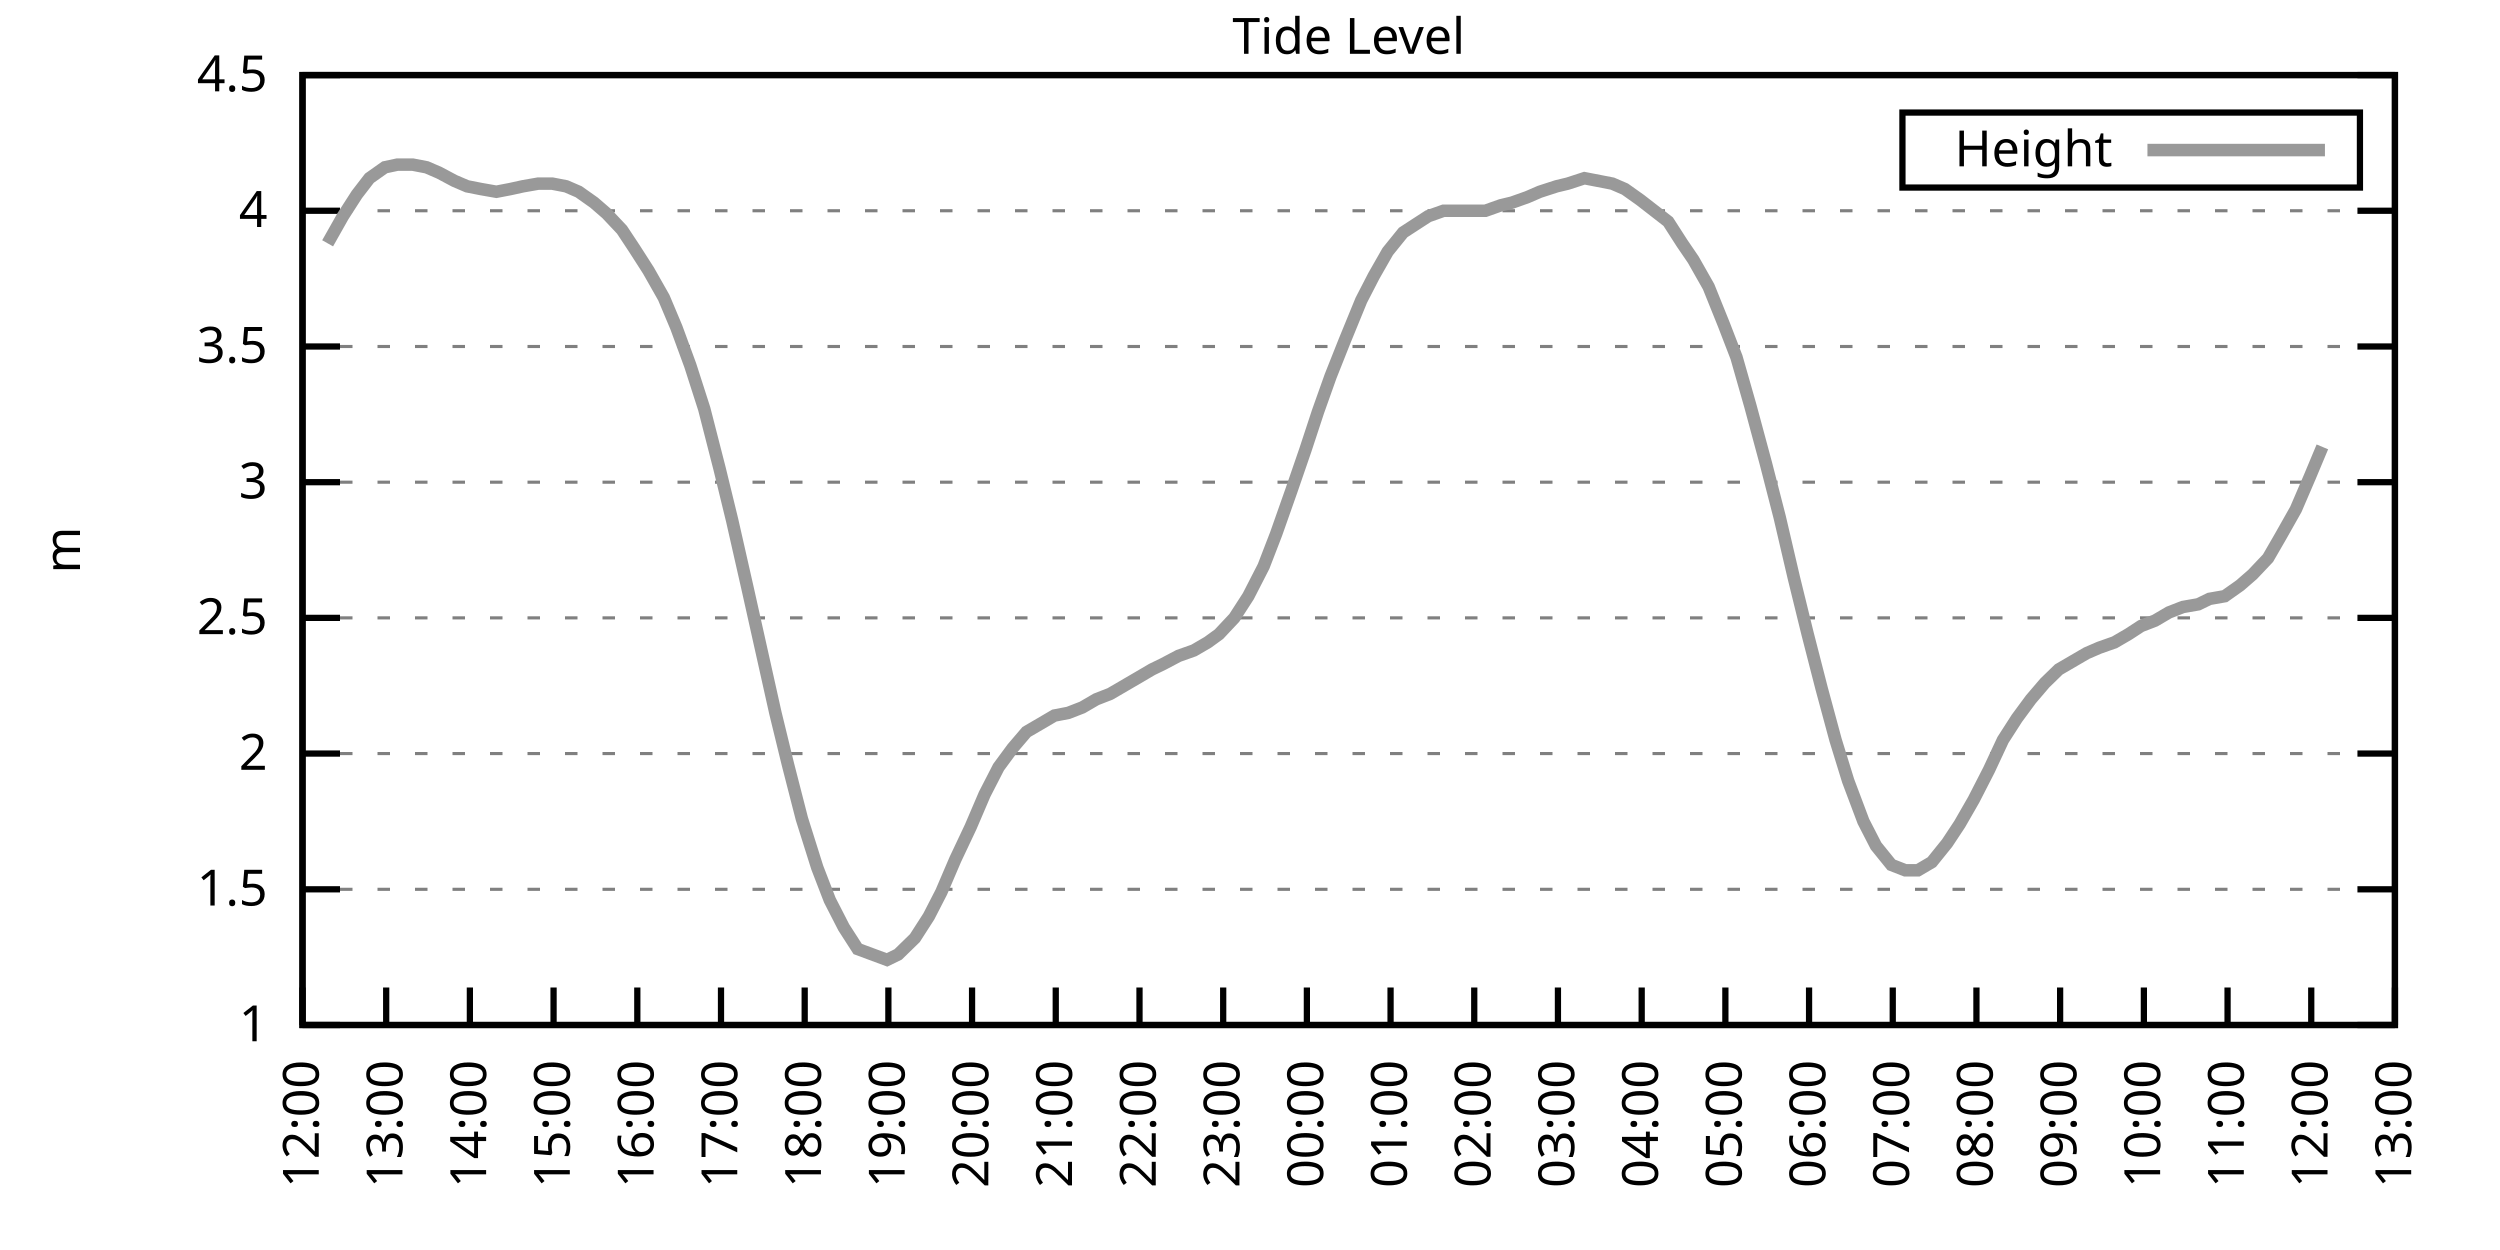
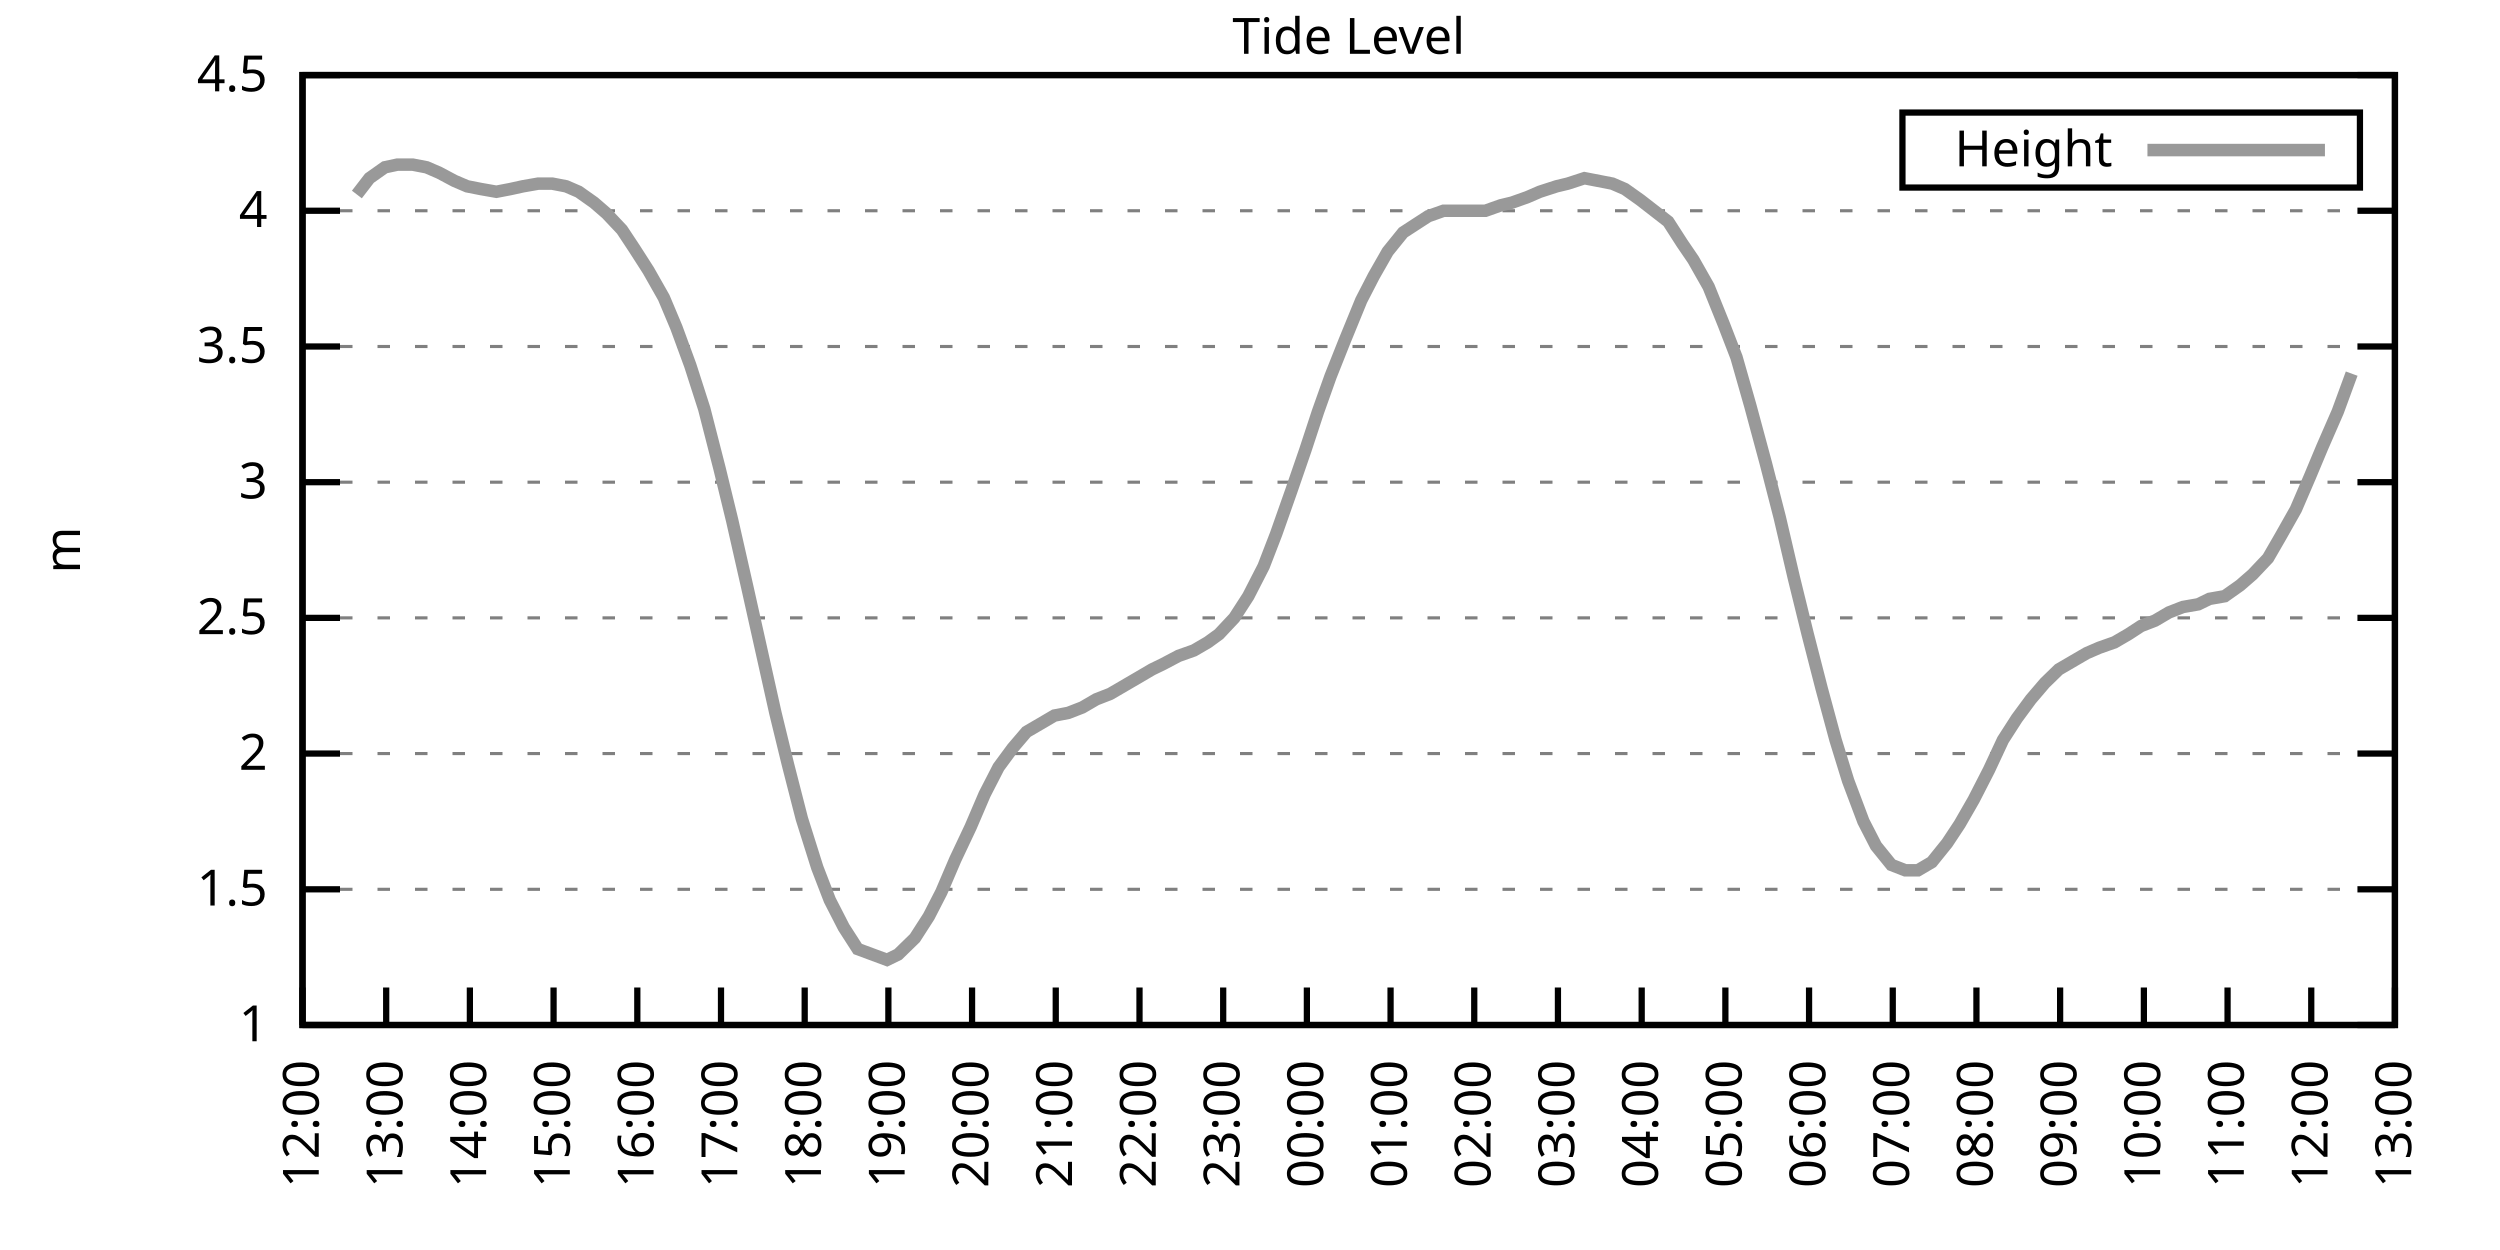
<svg xmlns="http://www.w3.org/2000/svg" xmlns:xlink="http://www.w3.org/1999/xlink" width="400" height="200" viewBox="0 0 400 200">
  <g id="gnuplot_canvas">
    <rect x="0" y="0" width="400" height="200" fill="none" />
    <defs>
      <circle id="gpDot" r="0.5" stroke-width="0.5" stroke="currentColor" />
      <path id="gpPt0" stroke-width="0.333" stroke="currentColor" d="M-1,0 h2 M0,-1 v2" />
      <path id="gpPt1" stroke-width="0.333" stroke="currentColor" d="M-1,-1 L1,1 M1,-1 L-1,1" />
      <path id="gpPt2" stroke-width="0.333" stroke="currentColor" d="M-1,0 L1,0 M0,-1 L0,1 M-1,-1 L1,1 M-1,1 L1,-1" />
      <rect id="gpPt3" stroke-width="0.333" stroke="currentColor" x="-1" y="-1" width="2" height="2" />
      <rect id="gpPt4" stroke-width="0.333" stroke="currentColor" fill="currentColor" x="-1" y="-1" width="2" height="2" />
      <circle id="gpPt5" stroke-width="0.333" stroke="currentColor" cx="0" cy="0" r="1" />
      <use xlink:href="#gpPt5" id="gpPt6" fill="currentColor" stroke="none" />
      <path id="gpPt7" stroke-width="0.333" stroke="currentColor" d="M0,-1.33 L-1.33,0.67 L1.33,0.67 z" />
      <use xlink:href="#gpPt7" id="gpPt8" fill="currentColor" stroke="none" />
      <use xlink:href="#gpPt7" id="gpPt9" stroke="currentColor" transform="rotate(180)" />
      <use xlink:href="#gpPt9" id="gpPt10" fill="currentColor" stroke="none" />
      <use xlink:href="#gpPt3" id="gpPt11" stroke="currentColor" transform="rotate(45)" />
      <use xlink:href="#gpPt11" id="gpPt12" fill="currentColor" stroke="none" />
      <path id="gpPt13" stroke-width="0.333" stroke="currentColor" d="M0,1.330 L1.265,0.411 L0.782,-1.067 L-0.782,-1.076 L-1.265,0.411 z" />
      <use xlink:href="#gpPt13" id="gpPt14" fill="currentColor" stroke="none" />
      <filter id="textbox" filterUnits="objectBoundingBox" x="0" y="0" height="1" width="1">
        <feFlood flood-color="white" flood-opacity="1" result="bgnd" />
        <feComposite in="SourceGraphic" in2="bgnd" operator="atop" />
      </filter>
      <filter id="greybox" filterUnits="objectBoundingBox" x="0" y="0" height="1" width="1">
        <feFlood flood-color="lightgrey" flood-opacity="1" result="grey" />
        <feComposite in="SourceGraphic" in2="grey" operator="atop" />
      </filter>
    </defs>
    <g fill="none" color="white" stroke="currentColor" stroke-width="1.00" stroke-linecap="butt" stroke-linejoin="miter">
</g>
    <g fill="none" color="black" stroke="currentColor" stroke-width="1.00" stroke-linecap="butt" stroke-linejoin="miter">
      <g stroke="none" shape-rendering="crispEdges">
        <polygon fill="rgb(255, 255, 255)" points="48.40,164.00 383.18,164.00 383.18,12.02 48.40,12.02 " />
      </g>
    </g>
    <g fill="none" color="black" stroke="currentColor" stroke-width="1.00" stroke-linecap="butt" stroke-linejoin="miter">
</g>
    <g fill="none" color="black" stroke="black" stroke-width="0.50" stroke-linecap="butt" stroke-linejoin="miter">
</g>
    <g fill="none" color="gray" stroke="currentColor" stroke-width="0.50" stroke-linecap="butt" stroke-linejoin="miter">
      <path stroke="gray" stroke-dasharray="2,4" class="gridline" d="M48.40,164.00 L383.19,164.00  " />
    </g>
    <g fill="none" color="gray" stroke="gray" stroke-width="1.00" stroke-linecap="butt" stroke-linejoin="miter">
</g>
    <g fill="none" color="black" stroke="currentColor" stroke-width="1.00" stroke-linecap="butt" stroke-linejoin="miter">
      <path stroke="black" d="M48.40,164.00 L54.40,164.00 M383.19,164.00 L377.19,164.00  " />
      <g transform="translate(42.80,166.60)" stroke="none" fill="black" font-family="Sans" font-size="8.00" text-anchor="end">
        <text>
          <tspan font-family="Sans"> 1</tspan>
        </text>
      </g>
    </g>
    <g fill="none" color="black" stroke="currentColor" stroke-width="1.00" stroke-linecap="butt" stroke-linejoin="miter">
</g>
    <g fill="none" color="black" stroke="black" stroke-width="0.50" stroke-linecap="butt" stroke-linejoin="miter">
</g>
    <g fill="none" color="gray" stroke="currentColor" stroke-width="0.50" stroke-linecap="butt" stroke-linejoin="miter">
      <path stroke="gray" stroke-dasharray="2,4" class="gridline" d="M48.40,142.29 L383.19,142.29  " />
    </g>
    <g fill="none" color="gray" stroke="gray" stroke-width="1.00" stroke-linecap="butt" stroke-linejoin="miter">
</g>
    <g fill="none" color="black" stroke="currentColor" stroke-width="1.00" stroke-linecap="butt" stroke-linejoin="miter">
      <path stroke="black" d="M48.40,142.29 L54.40,142.29 M383.19,142.29 L377.19,142.29  " />
      <g transform="translate(42.80,144.89)" stroke="none" fill="black" font-family="Sans" font-size="8.00" text-anchor="end">
        <text>
          <tspan font-family="Sans"> 1.5</tspan>
        </text>
      </g>
    </g>
    <g fill="none" color="black" stroke="currentColor" stroke-width="1.00" stroke-linecap="butt" stroke-linejoin="miter">
</g>
    <g fill="none" color="black" stroke="black" stroke-width="0.50" stroke-linecap="butt" stroke-linejoin="miter">
</g>
    <g fill="none" color="gray" stroke="currentColor" stroke-width="0.50" stroke-linecap="butt" stroke-linejoin="miter">
      <path stroke="gray" stroke-dasharray="2,4" class="gridline" d="M48.40,120.57 L383.19,120.57  " />
    </g>
    <g fill="none" color="gray" stroke="gray" stroke-width="1.00" stroke-linecap="butt" stroke-linejoin="miter">
</g>
    <g fill="none" color="black" stroke="currentColor" stroke-width="1.00" stroke-linecap="butt" stroke-linejoin="miter">
      <path stroke="black" d="M48.40,120.57 L54.40,120.57 M383.19,120.57 L377.19,120.57  " />
      <g transform="translate(42.80,123.17)" stroke="none" fill="black" font-family="Sans" font-size="8.00" text-anchor="end">
        <text>
          <tspan font-family="Sans"> 2</tspan>
        </text>
      </g>
    </g>
    <g fill="none" color="black" stroke="currentColor" stroke-width="1.00" stroke-linecap="butt" stroke-linejoin="miter">
</g>
    <g fill="none" color="black" stroke="black" stroke-width="0.50" stroke-linecap="butt" stroke-linejoin="miter">
</g>
    <g fill="none" color="gray" stroke="currentColor" stroke-width="0.50" stroke-linecap="butt" stroke-linejoin="miter">
      <path stroke="gray" stroke-dasharray="2,4" class="gridline" d="M48.40,98.86 L383.19,98.86  " />
    </g>
    <g fill="none" color="gray" stroke="gray" stroke-width="1.00" stroke-linecap="butt" stroke-linejoin="miter">
</g>
    <g fill="none" color="black" stroke="currentColor" stroke-width="1.00" stroke-linecap="butt" stroke-linejoin="miter">
      <path stroke="black" d="M48.40,98.86 L54.40,98.86 M383.19,98.86 L377.19,98.86  " />
      <g transform="translate(42.80,101.46)" stroke="none" fill="black" font-family="Sans" font-size="8.00" text-anchor="end">
        <text>
          <tspan font-family="Sans"> 2.5</tspan>
        </text>
      </g>
    </g>
    <g fill="none" color="black" stroke="currentColor" stroke-width="1.00" stroke-linecap="butt" stroke-linejoin="miter">
</g>
    <g fill="none" color="black" stroke="black" stroke-width="0.50" stroke-linecap="butt" stroke-linejoin="miter">
</g>
    <g fill="none" color="gray" stroke="currentColor" stroke-width="0.50" stroke-linecap="butt" stroke-linejoin="miter">
      <path stroke="gray" stroke-dasharray="2,4" class="gridline" d="M48.40,77.15 L383.19,77.15  " />
    </g>
    <g fill="none" color="gray" stroke="gray" stroke-width="1.00" stroke-linecap="butt" stroke-linejoin="miter">
</g>
    <g fill="none" color="black" stroke="currentColor" stroke-width="1.00" stroke-linecap="butt" stroke-linejoin="miter">
      <path stroke="black" d="M48.40,77.15 L54.40,77.15 M383.19,77.15 L377.19,77.15  " />
      <g transform="translate(42.80,79.75)" stroke="none" fill="black" font-family="Sans" font-size="8.00" text-anchor="end">
        <text>
          <tspan font-family="Sans"> 3</tspan>
        </text>
      </g>
    </g>
    <g fill="none" color="black" stroke="currentColor" stroke-width="1.00" stroke-linecap="butt" stroke-linejoin="miter">
</g>
    <g fill="none" color="black" stroke="black" stroke-width="0.50" stroke-linecap="butt" stroke-linejoin="miter">
</g>
    <g fill="none" color="gray" stroke="currentColor" stroke-width="0.50" stroke-linecap="butt" stroke-linejoin="miter">
      <path stroke="gray" stroke-dasharray="2,4" class="gridline" d="M48.40,55.44 L383.19,55.44  " />
    </g>
    <g fill="none" color="gray" stroke="gray" stroke-width="1.00" stroke-linecap="butt" stroke-linejoin="miter">
</g>
    <g fill="none" color="black" stroke="currentColor" stroke-width="1.00" stroke-linecap="butt" stroke-linejoin="miter">
      <path stroke="black" d="M48.40,55.44 L54.40,55.44 M383.19,55.44 L377.19,55.44  " />
      <g transform="translate(42.80,58.04)" stroke="none" fill="black" font-family="Sans" font-size="8.00" text-anchor="end">
        <text>
          <tspan font-family="Sans"> 3.5</tspan>
        </text>
      </g>
    </g>
    <g fill="none" color="black" stroke="currentColor" stroke-width="1.00" stroke-linecap="butt" stroke-linejoin="miter">
</g>
    <g fill="none" color="black" stroke="black" stroke-width="0.50" stroke-linecap="butt" stroke-linejoin="miter">
</g>
    <g fill="none" color="gray" stroke="currentColor" stroke-width="0.50" stroke-linecap="butt" stroke-linejoin="miter">
      <path stroke="gray" stroke-dasharray="2,4" class="gridline" d="M48.40,33.72 L383.19,33.72  " />
    </g>
    <g fill="none" color="gray" stroke="gray" stroke-width="1.00" stroke-linecap="butt" stroke-linejoin="miter">
</g>
    <g fill="none" color="black" stroke="currentColor" stroke-width="1.00" stroke-linecap="butt" stroke-linejoin="miter">
      <path stroke="black" d="M48.40,33.72 L54.40,33.72 M383.19,33.72 L377.19,33.72  " />
      <g transform="translate(42.80,36.32)" stroke="none" fill="black" font-family="Sans" font-size="8.00" text-anchor="end">
        <text>
          <tspan font-family="Sans"> 4</tspan>
        </text>
      </g>
    </g>
    <g fill="none" color="black" stroke="currentColor" stroke-width="1.00" stroke-linecap="butt" stroke-linejoin="miter">
</g>
    <g fill="none" color="black" stroke="black" stroke-width="0.50" stroke-linecap="butt" stroke-linejoin="miter">
</g>
    <g fill="none" color="gray" stroke="currentColor" stroke-width="0.50" stroke-linecap="butt" stroke-linejoin="miter">
      <path stroke="gray" stroke-dasharray="2,4" class="gridline" d="M48.40,12.01 L383.19,12.01  " />
    </g>
    <g fill="none" color="gray" stroke="gray" stroke-width="1.00" stroke-linecap="butt" stroke-linejoin="miter">
</g>
    <g fill="none" color="black" stroke="currentColor" stroke-width="1.00" stroke-linecap="butt" stroke-linejoin="miter">
      <path stroke="black" d="M48.40,12.01 L54.40,12.01 M383.19,12.01 L377.19,12.01  " />
      <g transform="translate(42.80,14.61)" stroke="none" fill="black" font-family="Sans" font-size="8.00" text-anchor="end">
        <text>
          <tspan font-family="Sans"> 4.5</tspan>
        </text>
      </g>
    </g>
    <g fill="none" color="black" stroke="currentColor" stroke-width="1.00" stroke-linecap="butt" stroke-linejoin="miter">
      <path stroke="black" d="M48.40,164.00 L48.40,158.00  " />
      <g transform="translate(51.00,169.60) rotate(270.00)" stroke="none" fill="black" font-family="Sans" font-size="8.00" text-anchor="end">
        <text>
          <tspan font-family="Sans">12:00</tspan>
        </text>
      </g>
    </g>
    <g fill="none" color="black" stroke="currentColor" stroke-width="1.00" stroke-linecap="butt" stroke-linejoin="miter">
      <path stroke="black" d="M61.79,164.00 L61.79,158.00  " />
      <g transform="translate(64.39,169.60) rotate(270.00)" stroke="none" fill="black" font-family="Sans" font-size="8.00" text-anchor="end">
        <text>
          <tspan font-family="Sans">13:00</tspan>
        </text>
      </g>
    </g>
    <g fill="none" color="black" stroke="currentColor" stroke-width="1.00" stroke-linecap="butt" stroke-linejoin="miter">
      <path stroke="black" d="M75.18,164.00 L75.18,158.00  " />
      <g transform="translate(77.78,169.60) rotate(270.00)" stroke="none" fill="black" font-family="Sans" font-size="8.00" text-anchor="end">
        <text>
          <tspan font-family="Sans">14:00</tspan>
        </text>
      </g>
    </g>
    <g fill="none" color="black" stroke="currentColor" stroke-width="1.00" stroke-linecap="butt" stroke-linejoin="miter">
      <path stroke="black" d="M88.57,164.00 L88.57,158.00  " />
      <g transform="translate(91.17,169.60) rotate(270.00)" stroke="none" fill="black" font-family="Sans" font-size="8.00" text-anchor="end">
        <text>
          <tspan font-family="Sans">15:00</tspan>
        </text>
      </g>
    </g>
    <g fill="none" color="black" stroke="currentColor" stroke-width="1.00" stroke-linecap="butt" stroke-linejoin="miter">
      <path stroke="black" d="M101.97,164.00 L101.97,158.00  " />
      <g transform="translate(104.57,169.60) rotate(270.00)" stroke="none" fill="black" font-family="Sans" font-size="8.00" text-anchor="end">
        <text>
          <tspan font-family="Sans">16:00</tspan>
        </text>
      </g>
    </g>
    <g fill="none" color="black" stroke="currentColor" stroke-width="1.00" stroke-linecap="butt" stroke-linejoin="miter">
      <path stroke="black" d="M115.36,164.00 L115.36,158.00  " />
      <g transform="translate(117.96,169.60) rotate(270.00)" stroke="none" fill="black" font-family="Sans" font-size="8.00" text-anchor="end">
        <text>
          <tspan font-family="Sans">17:00</tspan>
        </text>
      </g>
    </g>
    <g fill="none" color="black" stroke="currentColor" stroke-width="1.00" stroke-linecap="butt" stroke-linejoin="miter">
      <path stroke="black" d="M128.75,164.00 L128.75,158.00  " />
      <g transform="translate(131.35,169.60) rotate(270.00)" stroke="none" fill="black" font-family="Sans" font-size="8.00" text-anchor="end">
        <text>
          <tspan font-family="Sans">18:00</tspan>
        </text>
      </g>
    </g>
    <g fill="none" color="black" stroke="currentColor" stroke-width="1.00" stroke-linecap="butt" stroke-linejoin="miter">
      <path stroke="black" d="M142.14,164.00 L142.14,158.00  " />
      <g transform="translate(144.74,169.60) rotate(270.00)" stroke="none" fill="black" font-family="Sans" font-size="8.00" text-anchor="end">
        <text>
          <tspan font-family="Sans">19:00</tspan>
        </text>
      </g>
    </g>
    <g fill="none" color="black" stroke="currentColor" stroke-width="1.00" stroke-linecap="butt" stroke-linejoin="miter">
      <path stroke="black" d="M155.53,164.00 L155.53,158.00  " />
      <g transform="translate(158.13,169.60) rotate(270.00)" stroke="none" fill="black" font-family="Sans" font-size="8.00" text-anchor="end">
        <text>
          <tspan font-family="Sans">20:00</tspan>
        </text>
      </g>
    </g>
    <g fill="none" color="black" stroke="currentColor" stroke-width="1.00" stroke-linecap="butt" stroke-linejoin="miter">
      <path stroke="black" d="M168.92,164.00 L168.92,158.00  " />
      <g transform="translate(171.52,169.60) rotate(270.00)" stroke="none" fill="black" font-family="Sans" font-size="8.00" text-anchor="end">
        <text>
          <tspan font-family="Sans">21:00</tspan>
        </text>
      </g>
    </g>
    <g fill="none" color="black" stroke="currentColor" stroke-width="1.00" stroke-linecap="butt" stroke-linejoin="miter">
      <path stroke="black" d="M182.32,164.00 L182.32,158.00  " />
      <g transform="translate(184.92,169.60) rotate(270.00)" stroke="none" fill="black" font-family="Sans" font-size="8.00" text-anchor="end">
        <text>
          <tspan font-family="Sans">22:00</tspan>
        </text>
      </g>
    </g>
    <g fill="none" color="black" stroke="currentColor" stroke-width="1.00" stroke-linecap="butt" stroke-linejoin="miter">
      <path stroke="black" d="M195.71,164.00 L195.71,158.00  " />
      <g transform="translate(198.31,169.60) rotate(270.00)" stroke="none" fill="black" font-family="Sans" font-size="8.00" text-anchor="end">
        <text>
          <tspan font-family="Sans">23:00</tspan>
        </text>
      </g>
    </g>
    <g fill="none" color="black" stroke="currentColor" stroke-width="1.00" stroke-linecap="butt" stroke-linejoin="miter">
      <path stroke="black" d="M209.10,164.00 L209.10,158.00  " />
      <g transform="translate(211.70,169.60) rotate(270.00)" stroke="none" fill="black" font-family="Sans" font-size="8.00" text-anchor="end">
        <text>
          <tspan font-family="Sans">00:00</tspan>
        </text>
      </g>
    </g>
    <g fill="none" color="black" stroke="currentColor" stroke-width="1.00" stroke-linecap="butt" stroke-linejoin="miter">
      <path stroke="black" d="M222.49,164.00 L222.49,158.00  " />
      <g transform="translate(225.09,169.60) rotate(270.00)" stroke="none" fill="black" font-family="Sans" font-size="8.00" text-anchor="end">
        <text>
          <tspan font-family="Sans">01:00</tspan>
        </text>
      </g>
    </g>
    <g fill="none" color="black" stroke="currentColor" stroke-width="1.00" stroke-linecap="butt" stroke-linejoin="miter">
      <path stroke="black" d="M235.88,164.00 L235.88,158.00  " />
      <g transform="translate(238.48,169.60) rotate(270.00)" stroke="none" fill="black" font-family="Sans" font-size="8.00" text-anchor="end">
        <text>
          <tspan font-family="Sans">02:00</tspan>
        </text>
      </g>
    </g>
    <g fill="none" color="black" stroke="currentColor" stroke-width="1.00" stroke-linecap="butt" stroke-linejoin="miter">
      <path stroke="black" d="M249.27,164.00 L249.27,158.00  " />
      <g transform="translate(251.87,169.60) rotate(270.00)" stroke="none" fill="black" font-family="Sans" font-size="8.00" text-anchor="end">
        <text>
          <tspan font-family="Sans">03:00</tspan>
        </text>
      </g>
    </g>
    <g fill="none" color="black" stroke="currentColor" stroke-width="1.00" stroke-linecap="butt" stroke-linejoin="miter">
      <path stroke="black" d="M262.67,164.00 L262.67,158.00  " />
      <g transform="translate(265.27,169.60) rotate(270.00)" stroke="none" fill="black" font-family="Sans" font-size="8.00" text-anchor="end">
        <text>
          <tspan font-family="Sans">04:00</tspan>
        </text>
      </g>
    </g>
    <g fill="none" color="black" stroke="currentColor" stroke-width="1.00" stroke-linecap="butt" stroke-linejoin="miter">
      <path stroke="black" d="M276.06,164.00 L276.06,158.00  " />
      <g transform="translate(278.66,169.60) rotate(270.00)" stroke="none" fill="black" font-family="Sans" font-size="8.00" text-anchor="end">
        <text>
          <tspan font-family="Sans">05:00</tspan>
        </text>
      </g>
    </g>
    <g fill="none" color="black" stroke="currentColor" stroke-width="1.00" stroke-linecap="butt" stroke-linejoin="miter">
      <path stroke="black" d="M289.45,164.00 L289.45,158.00  " />
      <g transform="translate(292.05,169.60) rotate(270.00)" stroke="none" fill="black" font-family="Sans" font-size="8.00" text-anchor="end">
        <text>
          <tspan font-family="Sans">06:00</tspan>
        </text>
      </g>
    </g>
    <g fill="none" color="black" stroke="currentColor" stroke-width="1.00" stroke-linecap="butt" stroke-linejoin="miter">
      <path stroke="black" d="M302.84,164.00 L302.84,158.00  " />
      <g transform="translate(305.44,169.60) rotate(270.00)" stroke="none" fill="black" font-family="Sans" font-size="8.00" text-anchor="end">
        <text>
          <tspan font-family="Sans">07:00</tspan>
        </text>
      </g>
    </g>
    <g fill="none" color="black" stroke="currentColor" stroke-width="1.00" stroke-linecap="butt" stroke-linejoin="miter">
      <path stroke="black" d="M316.23,164.00 L316.23,158.00  " />
      <g transform="translate(318.83,169.60) rotate(270.00)" stroke="none" fill="black" font-family="Sans" font-size="8.00" text-anchor="end">
        <text>
          <tspan font-family="Sans">08:00</tspan>
        </text>
      </g>
    </g>
    <g fill="none" color="black" stroke="currentColor" stroke-width="1.00" stroke-linecap="butt" stroke-linejoin="miter">
      <path stroke="black" d="M329.62,164.00 L329.62,158.00  " />
      <g transform="translate(332.22,169.60) rotate(270.00)" stroke="none" fill="black" font-family="Sans" font-size="8.00" text-anchor="end">
        <text>
          <tspan font-family="Sans">09:00</tspan>
        </text>
      </g>
    </g>
    <g fill="none" color="black" stroke="currentColor" stroke-width="1.00" stroke-linecap="butt" stroke-linejoin="miter">
      <path stroke="black" d="M343.02,164.00 L343.02,158.00  " />
      <g transform="translate(345.62,169.60) rotate(270.00)" stroke="none" fill="black" font-family="Sans" font-size="8.00" text-anchor="end">
        <text>
          <tspan font-family="Sans">10:00</tspan>
        </text>
      </g>
    </g>
    <g fill="none" color="black" stroke="currentColor" stroke-width="1.00" stroke-linecap="butt" stroke-linejoin="miter">
      <path stroke="black" d="M356.41,164.00 L356.41,158.00  " />
      <g transform="translate(359.01,169.60) rotate(270.00)" stroke="none" fill="black" font-family="Sans" font-size="8.00" text-anchor="end">
        <text>
          <tspan font-family="Sans">11:00</tspan>
        </text>
      </g>
    </g>
    <g fill="none" color="black" stroke="currentColor" stroke-width="1.00" stroke-linecap="butt" stroke-linejoin="miter">
      <path stroke="black" d="M369.80,164.00 L369.80,158.00  " />
      <g transform="translate(372.40,169.60) rotate(270.00)" stroke="none" fill="black" font-family="Sans" font-size="8.00" text-anchor="end">
        <text>
          <tspan font-family="Sans">12:00</tspan>
        </text>
      </g>
    </g>
    <g fill="none" color="black" stroke="currentColor" stroke-width="1.00" stroke-linecap="butt" stroke-linejoin="miter">
      <path stroke="black" d="M383.19,164.00 L383.19,158.00  " />
      <g transform="translate(385.79,169.60) rotate(270.00)" stroke="none" fill="black" font-family="Sans" font-size="8.00" text-anchor="end">
        <text>
          <tspan font-family="Sans">13:00</tspan>
        </text>
      </g>
    </g>
    <g fill="none" color="black" stroke="currentColor" stroke-width="1.00" stroke-linecap="butt" stroke-linejoin="miter">
</g>
    <g fill="none" color="black" stroke="currentColor" stroke-width="1.00" stroke-linecap="butt" stroke-linejoin="miter">
      <path stroke="black" d="M48.40,12.01 L48.40,164.00 L383.19,164.00 L383.19,12.01 L48.40,12.01 Z  " />
    </g>
    <g fill="none" color="black" stroke="currentColor" stroke-width="1.00" stroke-linecap="butt" stroke-linejoin="miter">
</g>
    <g fill="none" color="black" stroke="currentColor" stroke-width="1.00" stroke-linecap="butt" stroke-linejoin="miter">
      <path stroke="black" d="M304.39,30.01 L304.39,18.01 L377.59,18.01 L377.59,30.01 L304.39,30.01 Z  " />
    </g>
    <g id="Tide_level_plot_1">
      <g fill="none" color="white" stroke="black" stroke-width="2.00" stroke-linecap="butt" stroke-linejoin="miter">
</g>
      <g fill="none" color="black" stroke="currentColor" stroke-width="2.00" stroke-linecap="butt" stroke-linejoin="miter">
        <g transform="translate(337.99,26.61)" stroke="none" fill="black" font-family="Sans" font-size="8.00" text-anchor="end">
          <text>
            <tspan font-family="Sans">Height</tspan>
          </text>
        </g>
      </g>
      <g fill="none" color="black" stroke="currentColor" stroke-width="2.00" stroke-linecap="butt" stroke-linejoin="miter">
-         <path stroke="rgb(153, 153, 153)" d="M343.59,24.01 L371.99,24.01 M52.42,38.93 L54.87,34.59 L57.10,31.12 L59.11,28.51 L61.57,26.77 L63.58,26.34   L66.03,26.34 L68.26,26.77 L70.27,27.64 L72.73,28.95 L74.74,29.81 L76.97,30.25 L79.42,30.68 L81.66,30.25   L83.66,29.81 L86.12,29.38 L88.35,29.38 L90.58,29.81 L92.59,30.68 L95.05,32.42 L97.06,34.16 L99.51,36.76   L101.52,39.80 L103.75,43.28 L106.21,47.62 L108.22,52.40 L110.45,58.48 L112.68,65.42 L115.13,74.98 L117.14,83.23   L119.60,94.08 L121.83,104.07 L124.06,114.06 L126.07,122.31 L128.30,131.00 L130.76,138.81 L132.77,144.02 L135.00,148.37   L137.23,151.84 L141.92,153.58 L143.70,152.71 L146.38,150.10 L148.61,146.63 L150.62,142.72 L152.85,137.51 L155.31,132.30   L157.54,127.09 L159.77,122.75 L162.01,119.71 L164.24,117.10 L166.47,115.80 L168.70,114.49 L170.93,114.06 L173.17,113.19   L175.40,111.89 L177.63,111.02 L179.86,109.72 L182.09,108.42 L184.32,107.11 L186.11,106.24 L188.57,104.94 L191.02,104.07   L193.25,102.77 L195.04,101.47 L197.49,98.86 L199.73,95.39 L202.18,90.61 L204.19,85.40 L206.64,78.45 L208.88,71.94   L210.88,65.86 L212.89,60.21 L215.13,54.57 L217.80,48.05 L219.81,44.15 L222.04,40.24 L224.50,37.20 L226.51,35.89   L228.52,34.59 L230.97,33.72 L233.20,33.72 L235.44,33.72 L237.67,33.72 L240.12,32.85 L241.91,32.42 L244.36,31.55   L246.37,30.68 L249.05,29.81 L250.84,29.38 L253.51,28.51 L257.98,29.38 L259.99,30.25 L262.44,31.99 L264.67,33.72   L266.91,35.46 L269.14,38.93 L270.92,41.54 L273.38,45.88 L275.83,51.96 L277.84,57.17 L280.07,64.99 L282.53,74.11   L284.76,82.79 L286.99,92.35 L289.23,101.47 L291.46,110.15 L293.69,118.40 L295.70,124.92 L298.15,131.43 L300.16,135.34   L302.62,138.38 L304.85,139.25 L306.86,139.25 L309.09,137.94 L311.54,134.90 L313.55,131.86 L315.79,127.96 L318.24,123.18   L320.47,118.40 L322.70,114.93 L324.94,111.89 L327.17,109.28 L329.40,107.11 L331.63,105.81 L333.86,104.51 L335.87,103.64   L338.33,102.77 L340.56,101.47 L342.57,100.16 L344.80,99.30 L347.03,97.99 L349.26,97.12 L351.72,96.69 L353.51,95.82   L355.96,95.39 L358.42,93.65 L360.42,91.91 L362.88,89.31 L364.89,85.83 L367.34,81.49 L369.58,76.28 L371.58,71.50    " />
+         <path stroke="rgb(153, 153, 153)" d="M343.59,24.01 L371.99,24.01 M57.10,31.12 L59.11,28.51 L61.57,26.77 L63.58,26.34 L66.03,26.34 L68.26,26.77   L70.27,27.64 L72.73,28.95 L74.74,29.81 L76.97,30.25 L79.42,30.68 L81.66,30.25 L83.66,29.81 L86.12,29.38   L88.35,29.38 L90.58,29.81 L92.59,30.68 L95.05,32.42 L97.06,34.16 L99.51,36.76 L101.52,39.80 L103.75,43.28   L106.21,47.62 L108.22,52.40 L110.45,58.48 L112.68,65.42 L115.13,74.98 L117.14,83.23 L119.60,94.08 L121.83,104.07   L124.06,114.06 L126.07,122.31 L128.30,131.00 L130.76,138.81 L132.77,144.02 L135.00,148.37 L137.23,151.84 L141.92,153.58   L143.70,152.71 L146.38,150.10 L148.61,146.63 L150.62,142.72 L152.85,137.51 L155.31,132.30 L157.54,127.09 L159.77,122.75   L162.01,119.71 L164.24,117.10 L166.47,115.80 L168.70,114.49 L170.93,114.06 L173.17,113.19 L175.40,111.89 L177.63,111.02   L179.86,109.72 L182.09,108.42 L184.32,107.11 L186.11,106.24 L188.57,104.94 L191.02,104.07 L193.25,102.77 L195.04,101.47   L197.49,98.86 L199.73,95.39 L202.18,90.61 L204.19,85.40 L206.64,78.45 L208.88,71.94 L210.88,65.86 L212.89,60.21   L215.13,54.57 L217.80,48.05 L219.81,44.15 L222.04,40.24 L224.50,37.20 L226.51,35.89 L228.52,34.59 L230.97,33.72   L233.20,33.72 L235.44,33.72 L237.67,33.72 L240.12,32.85 L241.91,32.42 L244.36,31.55 L246.37,30.68 L249.05,29.81   L250.84,29.38 L253.51,28.51 L257.98,29.38 L259.99,30.25 L262.44,31.99 L264.67,33.72 L266.91,35.46 L269.14,38.93   L270.92,41.54 L273.38,45.88 L275.83,51.96 L277.84,57.17 L280.07,64.99 L282.53,74.11 L284.76,82.79 L286.99,92.35   L289.23,101.47 L291.46,110.15 L293.69,118.40 L295.70,124.92 L298.15,131.43 L300.16,135.34 L302.62,138.38 L304.85,139.25   L306.86,139.25 L309.09,137.94 L311.54,134.90 L313.55,131.86 L315.79,127.96 L318.24,123.18 L320.47,118.40 L322.70,114.93   L324.94,111.89 L327.17,109.28 L329.40,107.11 L331.63,105.81 L333.86,104.51 L335.87,103.64 L338.33,102.77 L340.56,101.47   L342.57,100.16 L344.80,99.30 L347.03,97.99 L349.26,97.12 L351.72,96.69 L353.51,95.82 L355.96,95.39 L358.42,93.65   L360.42,91.91 L362.88,89.31 L364.89,85.83 L367.34,81.49 L369.58,76.28 L371.58,71.50 L374.04,65.86 L376.27,59.78    " />
      </g>
    </g>
    <g fill="none" color="black" stroke="currentColor" stroke-width="2.00" stroke-linecap="butt" stroke-linejoin="miter">
</g>
    <g fill="none" color="black" stroke="black" stroke-width="1.00" stroke-linecap="butt" stroke-linejoin="miter">
</g>
    <g fill="none" color="black" stroke="currentColor" stroke-width="1.00" stroke-linecap="butt" stroke-linejoin="miter">
      <path stroke="black" d="M48.40,12.01 L48.40,164.00 L383.19,164.00 L383.19,12.01 L48.40,12.01 Z  " />
      <g transform="translate(12.80,88.01) rotate(270.00)" stroke="none" fill="black" font-family="Sans" font-size="8.00" text-anchor="middle">
        <text>
          <tspan font-family="Sans">m</tspan>
        </text>
      </g>
    </g>
    <g fill="none" color="black" stroke="currentColor" stroke-width="1.00" stroke-linecap="butt" stroke-linejoin="miter">
</g>
    <g fill="none" color="black" stroke="currentColor" stroke-width="1.00" stroke-linecap="butt" stroke-linejoin="miter">
      <g transform="translate(215.79,8.61)" stroke="none" fill="black" font-family="Sans" font-size="8.00" text-anchor="middle">
        <text>
          <tspan font-family="Sans">Tide Level</tspan>
        </text>
      </g>
    </g>
    <g fill="none" color="black" stroke="currentColor" stroke-width="1.00" stroke-linecap="butt" stroke-linejoin="miter">
</g>
  </g>
</svg>
